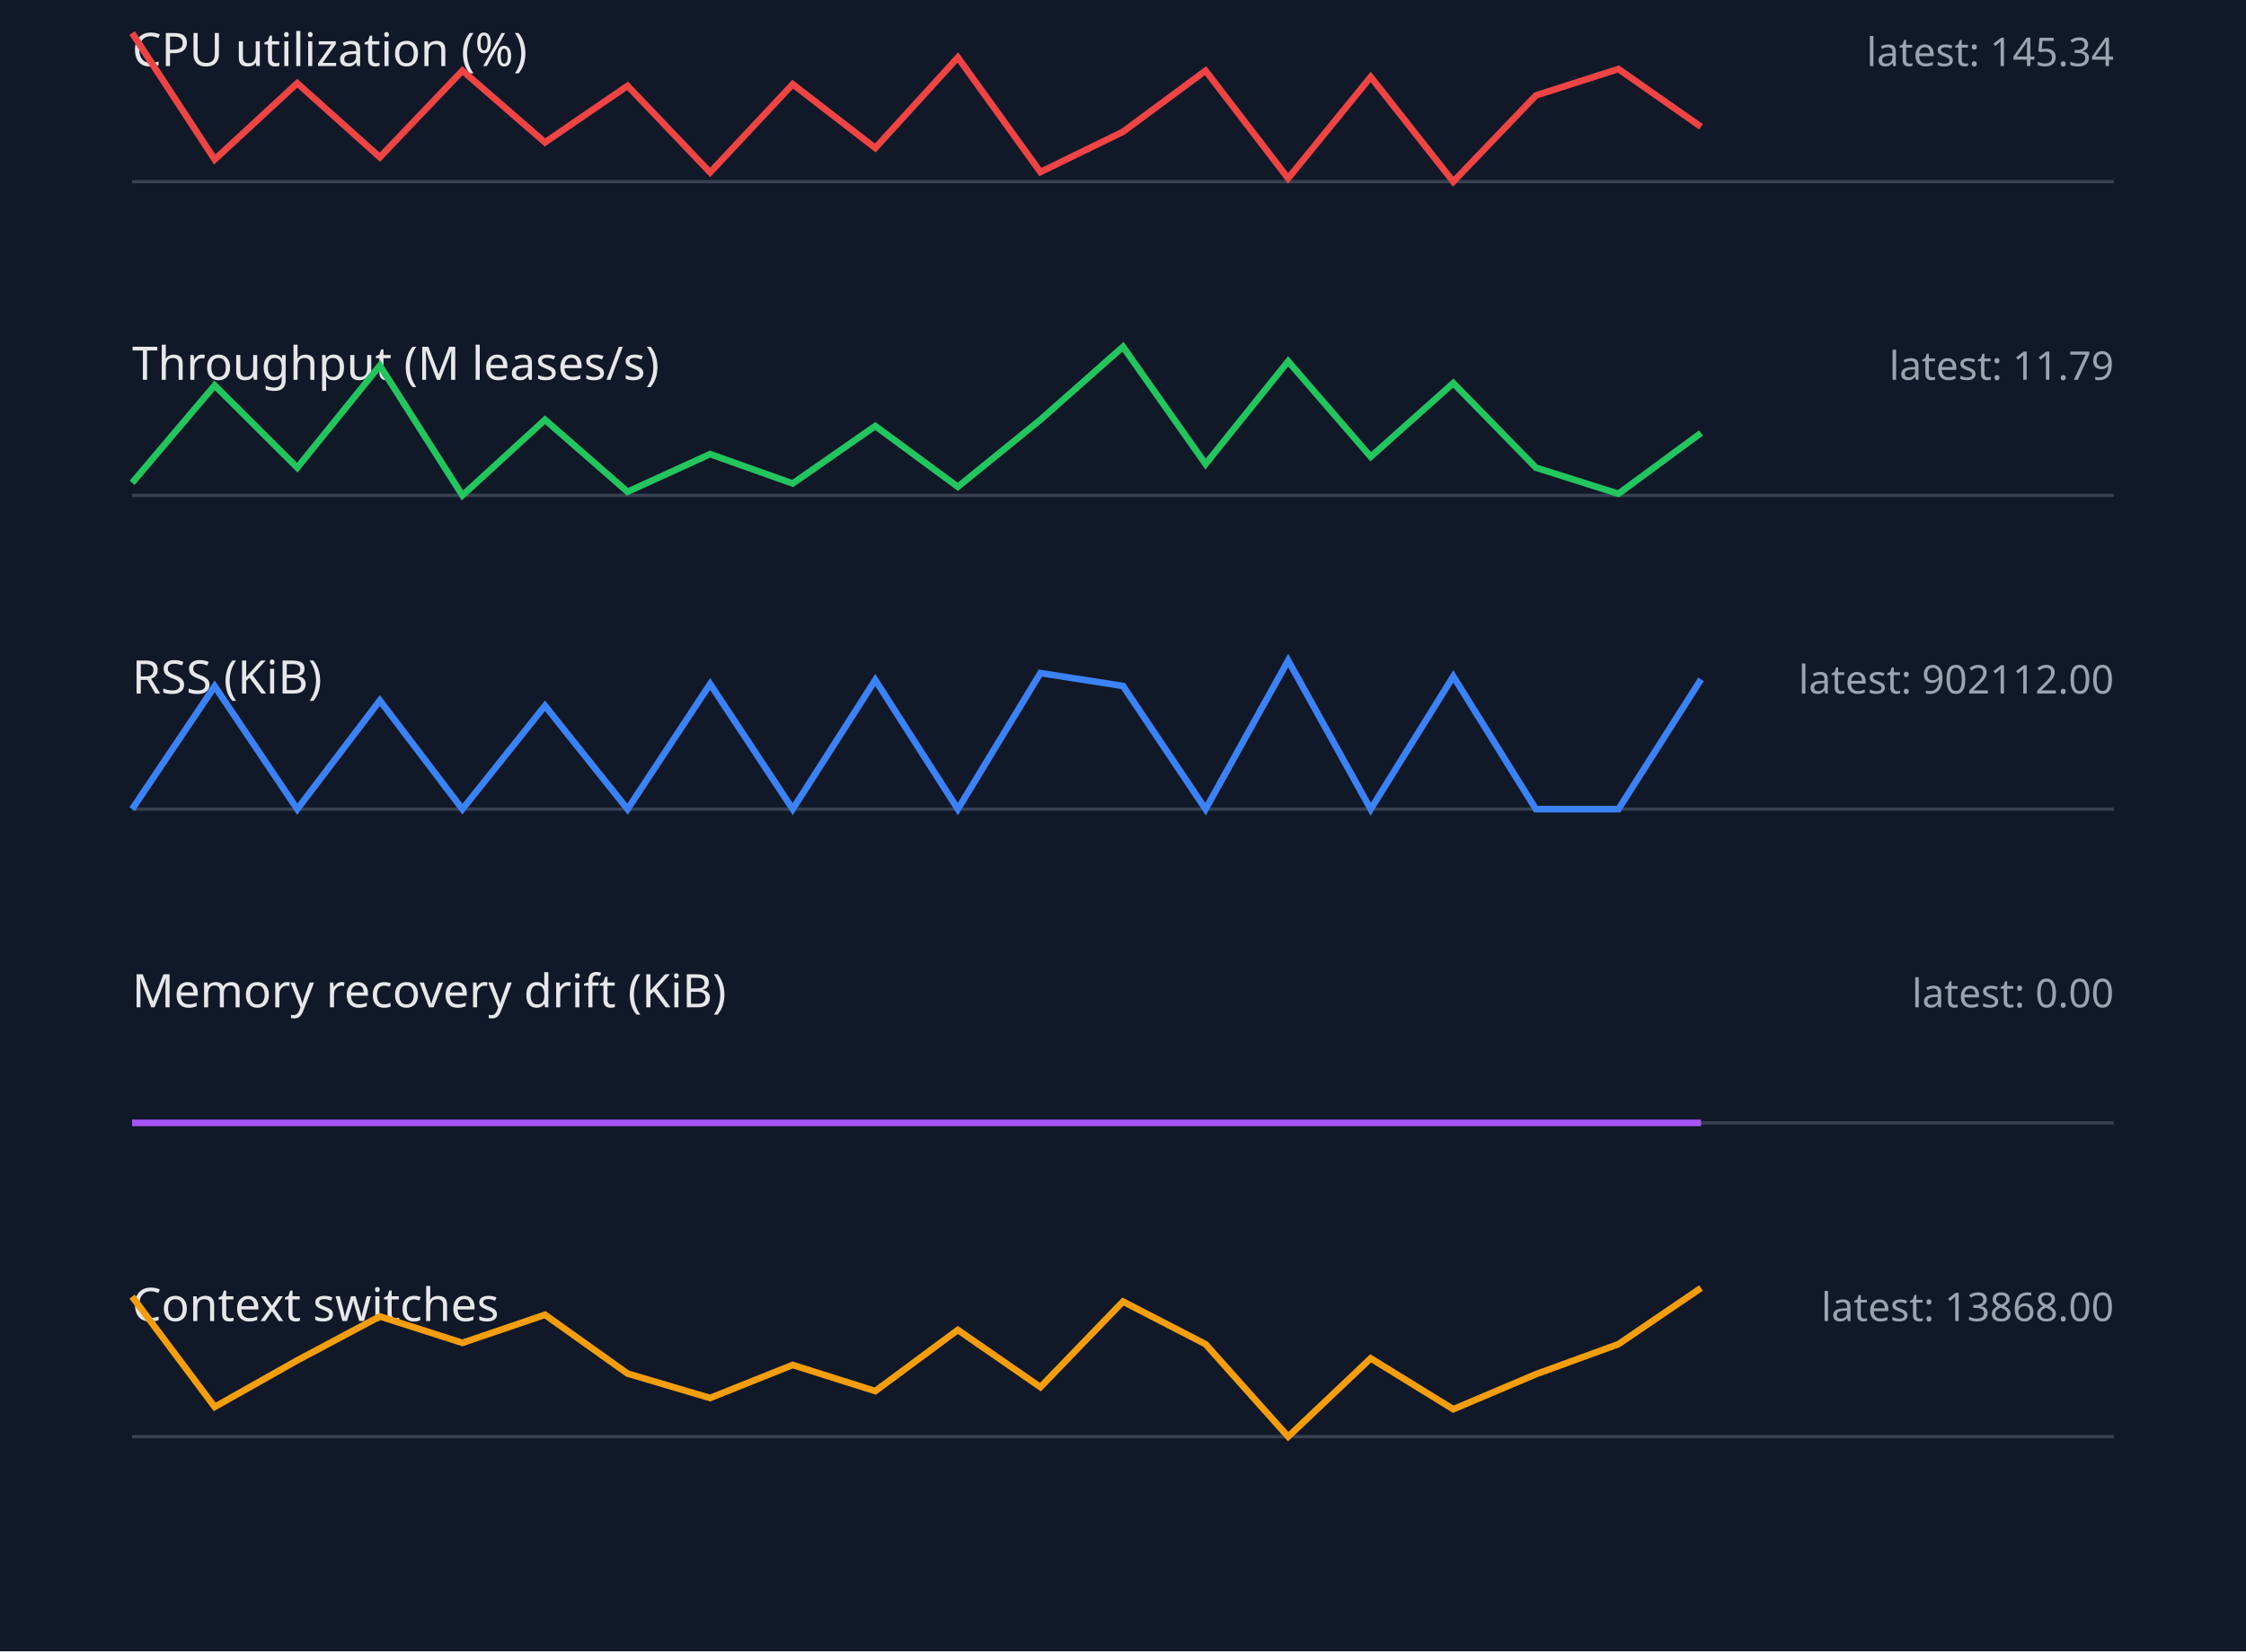
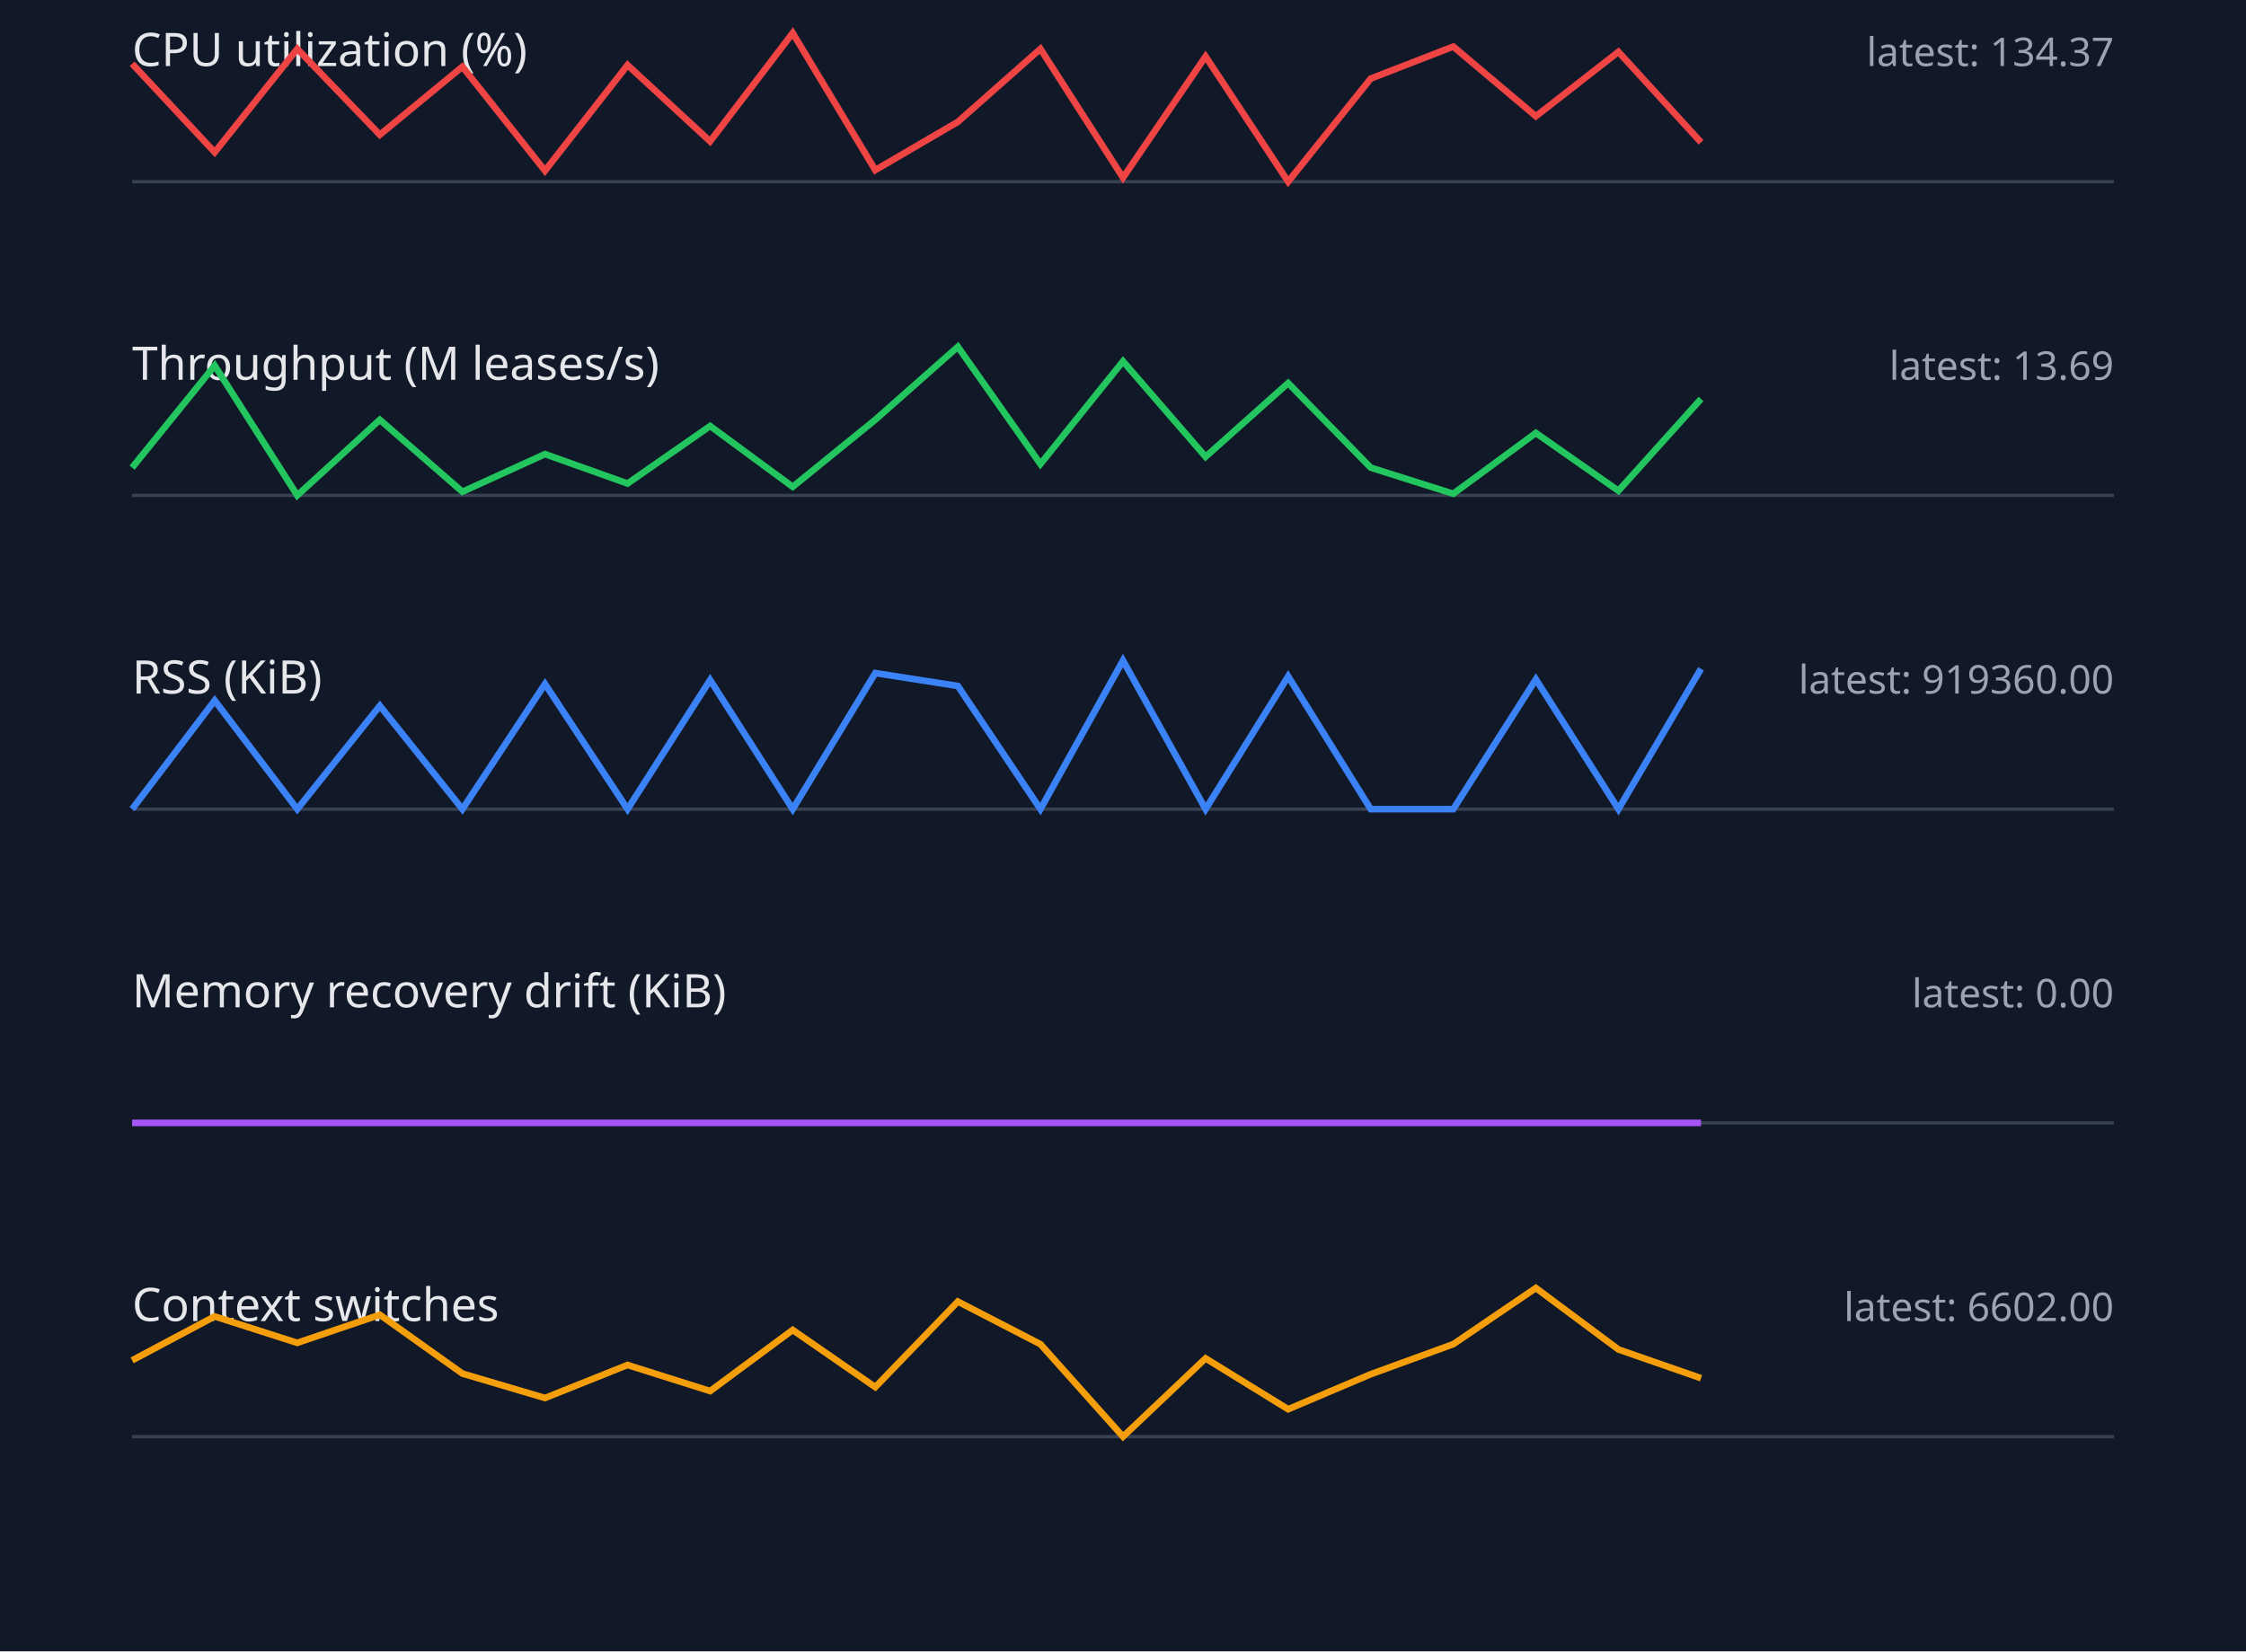
<svg xmlns="http://www.w3.org/2000/svg" width="680" height="500" viewBox="0 0 680 500">
  <style>.label{font:14px sans-serif;fill:#e5e7eb}.value{font:12px sans-serif;fill:#9ca3af}.axis{stroke:#374151}.series{fill:none;stroke-width:2}</style>
  <rect width="100%" height="100%" fill="#111827" />
  <text x="40" y="20" class="label">CPU utilization (%)</text>
-   <text x="640" y="20" text-anchor="end" class="value">latest: 145.34</text>
+   <text x="640" y="20" text-anchor="end" class="value">latest: 134.37</text>
  <line x1="40" y1="55" x2="640" y2="55" class="axis" />
-   <polyline points="40,10.0 65,48.3 90,25.2 115,47.6 140,21.4 165,43.1 190,26.0 215,52.2 240,25.5 265,44.8 290,17.4 315,52.1 340,39.9 365,21.4 390,54.0 415,23.3 440,55.0 465,28.9 490,20.9 515,38.4" stroke="#ef4444" class="series" />
+   <polyline points="40,19.3 65,46.1 90,14.8 115,40.8 140,20.2 165,51.7 190,19.7 215,42.8 240,10.0 265,51.5 290,36.9 315,14.8 340,53.8 365,17.1 390,55.0 415,23.8 440,14.1 465,35.2 490,15.7 515,43.1" stroke="#ef4444" class="series" />
  <text x="40" y="115" class="label">Throughput (M leases/s)</text>
-   <text x="640" y="115" text-anchor="end" class="value">latest: 11.79</text>
+   <text x="640" y="115" text-anchor="end" class="value">latest: 13.69</text>
  <line x1="40" y1="150" x2="640" y2="150" class="axis" />
-   <polyline points="40,146.2 65,116.7 90,141.6 115,110.7 140,150.0 165,127.1 190,148.9 215,137.5 240,146.4 265,129.0 290,147.4 315,127.1 340,105.0 365,140.5 390,109.4 415,138.3 440,116.0 465,141.6 490,149.5 515,131.1" stroke="#22c55e" class="series" />
+   <polyline points="40,141.6 65,110.7 90,150.0 115,127.1 140,148.9 165,137.5 190,146.4 215,129.0 240,147.4 265,127.1 290,105.0 315,140.5 340,109.4 365,138.3 390,116.0 415,141.6 440,149.5 465,131.1 490,148.6 515,120.8" stroke="#22c55e" class="series" />
  <text x="40" y="210" class="label">RSS (KiB)</text>
-   <text x="640" y="210" text-anchor="end" class="value">latest: 902112.00</text>
+   <text x="640" y="210" text-anchor="end" class="value">latest: 919360.00</text>
  <line x1="40" y1="245" x2="640" y2="245" class="axis" />
-   <polyline points="40,245.0 65,207.8 90,245.0 115,212.1 140,245.0 165,213.7 190,245.0 215,207.1 240,245.0 265,205.9 290,245.0 315,203.8 340,207.7 365,245.0 390,200.0 415,245.0 440,204.8 465,245.0 490,245.0 515,205.7" stroke="#3b82f6" class="series" />
+   <polyline points="40,245.0 65,212.1 90,245.0 115,213.7 140,245.0 165,207.1 190,245.0 215,205.9 240,245.0 265,203.8 290,207.7 315,245.0 340,200.0 365,245.0 390,204.8 415,245.0 440,245.0 465,205.7 490,245.0 515,202.5" stroke="#3b82f6" class="series" />
  <text x="40" y="305" class="label">Memory recovery drift (KiB)</text>
  <text x="640" y="305" text-anchor="end" class="value">latest: 0.00</text>
  <line x1="40" y1="340" x2="640" y2="340" class="axis" />
  <polyline points="40,340.0 65,340.0 90,340.0 115,340.0 140,340.0 165,340.0 190,340.0 215,340.0 240,340.0 265,340.0 290,340.0 315,340.0 340,340.0 365,340.0 390,340.0 415,340.0 440,340.0 465,340.0 490,340.0 515,340.0" stroke="#a855f7" class="series" />
  <text x="40" y="400" class="label">Context switches</text>
-   <text x="640" y="400" text-anchor="end" class="value">latest: 13868.00</text>
+   <text x="640" y="400" text-anchor="end" class="value">latest: 6602.00</text>
  <line x1="40" y1="435" x2="640" y2="435" class="axis" />
-   <polyline points="40,392.6 65,426.0 90,411.9 115,398.6 140,406.6 165,398.1 190,415.9 215,423.3 240,413.3 265,421.2 290,402.7 315,420.0 340,394.1 365,407.0 390,435.0 415,411.3 440,426.7 465,416.1 490,407.0 515,390.0" stroke="#f59e0b" class="series" />
+   <polyline points="40,411.9 65,398.6 90,406.6 115,398.1 140,415.9 165,423.3 190,413.3 215,421.2 240,402.7 265,420.0 290,394.1 315,407.0 340,435.0 365,411.3 390,426.7 415,416.1 440,407.0 465,390.0 490,408.6 515,417.3" stroke="#f59e0b" class="series" />
</svg>
